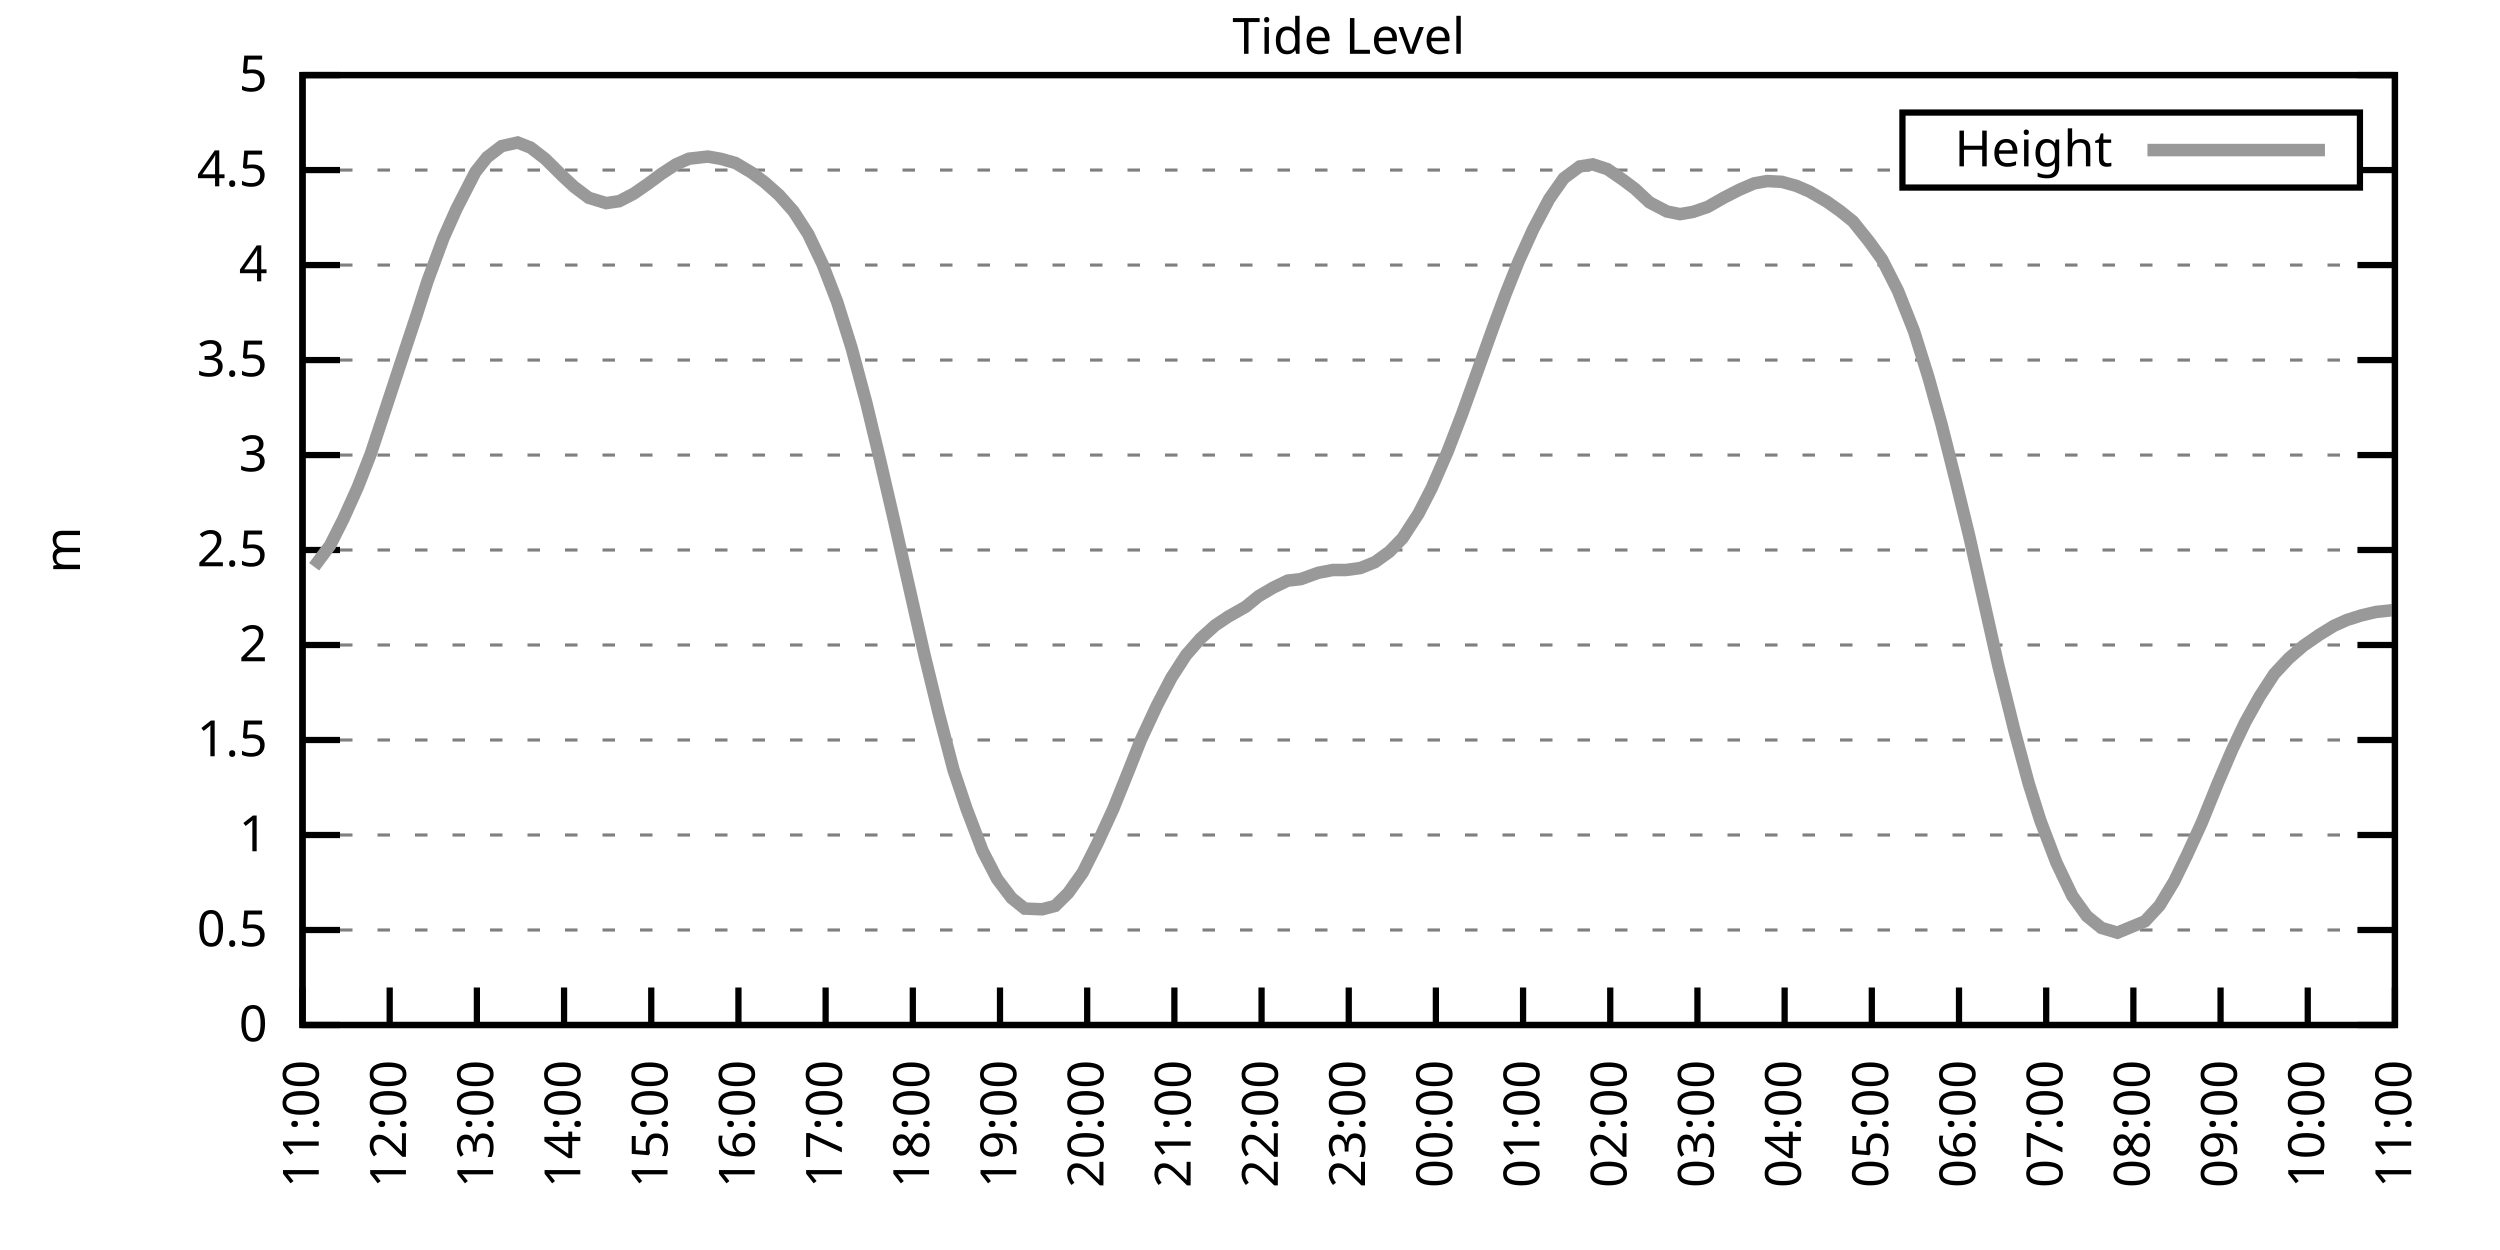
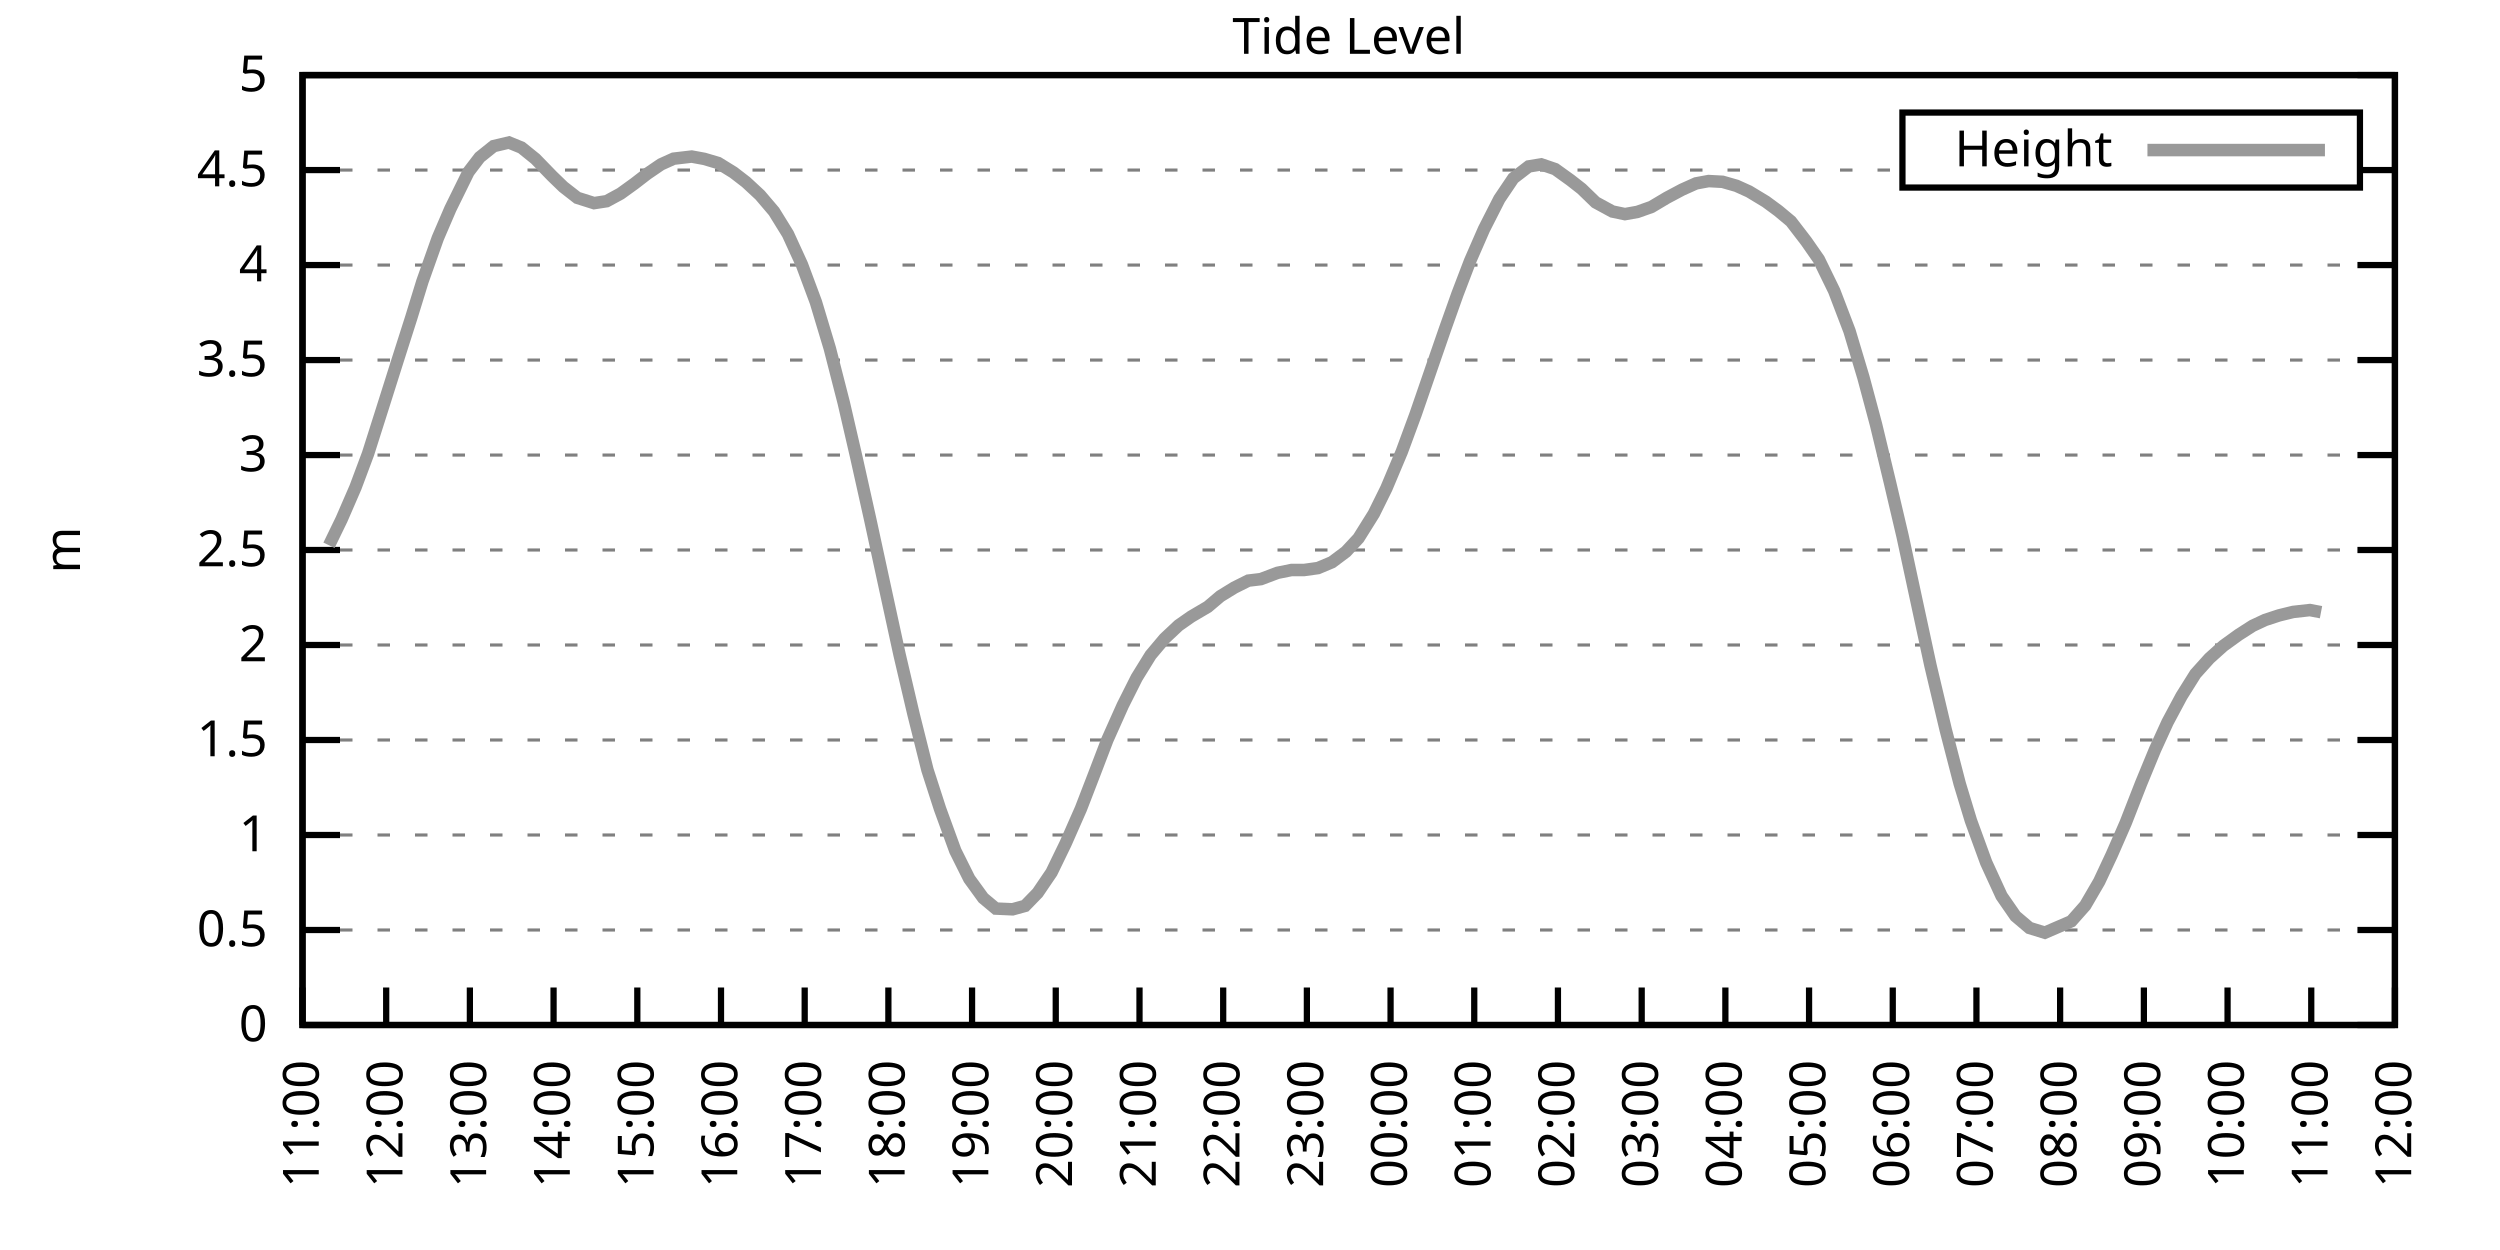
<svg xmlns="http://www.w3.org/2000/svg" xmlns:xlink="http://www.w3.org/1999/xlink" width="400" height="200" viewBox="0 0 400 200">
  <g id="gnuplot_canvas">
    <rect x="0" y="0" width="400" height="200" fill="none" />
    <defs>
      <circle id="gpDot" r="0.5" stroke-width="0.5" stroke="currentColor" />
      <path id="gpPt0" stroke-width="0.333" stroke="currentColor" d="M-1,0 h2 M0,-1 v2" />
      <path id="gpPt1" stroke-width="0.333" stroke="currentColor" d="M-1,-1 L1,1 M1,-1 L-1,1" />
      <path id="gpPt2" stroke-width="0.333" stroke="currentColor" d="M-1,0 L1,0 M0,-1 L0,1 M-1,-1 L1,1 M-1,1 L1,-1" />
      <rect id="gpPt3" stroke-width="0.333" stroke="currentColor" x="-1" y="-1" width="2" height="2" />
      <rect id="gpPt4" stroke-width="0.333" stroke="currentColor" fill="currentColor" x="-1" y="-1" width="2" height="2" />
      <circle id="gpPt5" stroke-width="0.333" stroke="currentColor" cx="0" cy="0" r="1" />
      <use xlink:href="#gpPt5" id="gpPt6" fill="currentColor" stroke="none" />
      <path id="gpPt7" stroke-width="0.333" stroke="currentColor" d="M0,-1.33 L-1.33,0.67 L1.33,0.67 z" />
      <use xlink:href="#gpPt7" id="gpPt8" fill="currentColor" stroke="none" />
      <use xlink:href="#gpPt7" id="gpPt9" stroke="currentColor" transform="rotate(180)" />
      <use xlink:href="#gpPt9" id="gpPt10" fill="currentColor" stroke="none" />
      <use xlink:href="#gpPt3" id="gpPt11" stroke="currentColor" transform="rotate(45)" />
      <use xlink:href="#gpPt11" id="gpPt12" fill="currentColor" stroke="none" />
      <path id="gpPt13" stroke-width="0.333" stroke="currentColor" d="M0,1.330 L1.265,0.411 L0.782,-1.067 L-0.782,-1.076 L-1.265,0.411 z" />
      <use xlink:href="#gpPt13" id="gpPt14" fill="currentColor" stroke="none" />
      <filter id="textbox" filterUnits="objectBoundingBox" x="0" y="0" height="1" width="1">
        <feFlood flood-color="white" flood-opacity="1" result="bgnd" />
        <feComposite in="SourceGraphic" in2="bgnd" operator="atop" />
      </filter>
      <filter id="greybox" filterUnits="objectBoundingBox" x="0" y="0" height="1" width="1">
        <feFlood flood-color="lightgrey" flood-opacity="1" result="grey" />
        <feComposite in="SourceGraphic" in2="grey" operator="atop" />
      </filter>
    </defs>
    <g fill="none" color="white" stroke="currentColor" stroke-width="1.00" stroke-linecap="butt" stroke-linejoin="miter">
</g>
    <g fill="none" color="black" stroke="currentColor" stroke-width="1.00" stroke-linecap="butt" stroke-linejoin="miter">
      <g stroke="none" shape-rendering="crispEdges">
        <polygon fill="rgb(255, 255, 255)" points="48.40,164.00 383.18,164.00 383.18,12.02 48.40,12.02 " />
      </g>
    </g>
    <g fill="none" color="black" stroke="currentColor" stroke-width="1.00" stroke-linecap="butt" stroke-linejoin="miter">
</g>
    <g fill="none" color="black" stroke="black" stroke-width="0.50" stroke-linecap="butt" stroke-linejoin="miter">
</g>
    <g fill="none" color="gray" stroke="currentColor" stroke-width="0.50" stroke-linecap="butt" stroke-linejoin="miter">
      <path stroke="gray" stroke-dasharray="2,4" class="gridline" d="M48.40,164.00 L383.19,164.00  " />
    </g>
    <g fill="none" color="gray" stroke="gray" stroke-width="1.00" stroke-linecap="butt" stroke-linejoin="miter">
</g>
    <g fill="none" color="black" stroke="currentColor" stroke-width="1.00" stroke-linecap="butt" stroke-linejoin="miter">
      <path stroke="black" d="M48.40,164.00 L54.40,164.00 M383.19,164.00 L377.19,164.00  " />
      <g transform="translate(42.80,166.60)" stroke="none" fill="black" font-family="Sans" font-size="8.00" text-anchor="end">
        <text>
          <tspan font-family="Sans"> 0</tspan>
        </text>
      </g>
    </g>
    <g fill="none" color="black" stroke="currentColor" stroke-width="1.00" stroke-linecap="butt" stroke-linejoin="miter">
</g>
    <g fill="none" color="black" stroke="black" stroke-width="0.50" stroke-linecap="butt" stroke-linejoin="miter">
</g>
    <g fill="none" color="gray" stroke="currentColor" stroke-width="0.50" stroke-linecap="butt" stroke-linejoin="miter">
      <path stroke="gray" stroke-dasharray="2,4" class="gridline" d="M48.40,148.80 L383.19,148.80  " />
    </g>
    <g fill="none" color="gray" stroke="gray" stroke-width="1.00" stroke-linecap="butt" stroke-linejoin="miter">
</g>
    <g fill="none" color="black" stroke="currentColor" stroke-width="1.00" stroke-linecap="butt" stroke-linejoin="miter">
      <path stroke="black" d="M48.40,148.80 L54.40,148.80 M383.19,148.80 L377.19,148.80  " />
      <g transform="translate(42.80,151.40)" stroke="none" fill="black" font-family="Sans" font-size="8.00" text-anchor="end">
        <text>
          <tspan font-family="Sans"> 0.5</tspan>
        </text>
      </g>
    </g>
    <g fill="none" color="black" stroke="currentColor" stroke-width="1.00" stroke-linecap="butt" stroke-linejoin="miter">
</g>
    <g fill="none" color="black" stroke="black" stroke-width="0.50" stroke-linecap="butt" stroke-linejoin="miter">
</g>
    <g fill="none" color="gray" stroke="currentColor" stroke-width="0.50" stroke-linecap="butt" stroke-linejoin="miter">
      <path stroke="gray" stroke-dasharray="2,4" class="gridline" d="M48.40,133.60 L383.19,133.60  " />
    </g>
    <g fill="none" color="gray" stroke="gray" stroke-width="1.00" stroke-linecap="butt" stroke-linejoin="miter">
</g>
    <g fill="none" color="black" stroke="currentColor" stroke-width="1.00" stroke-linecap="butt" stroke-linejoin="miter">
      <path stroke="black" d="M48.40,133.60 L54.40,133.60 M383.19,133.60 L377.19,133.60  " />
      <g transform="translate(42.80,136.20)" stroke="none" fill="black" font-family="Sans" font-size="8.00" text-anchor="end">
        <text>
          <tspan font-family="Sans"> 1</tspan>
        </text>
      </g>
    </g>
    <g fill="none" color="black" stroke="currentColor" stroke-width="1.00" stroke-linecap="butt" stroke-linejoin="miter">
</g>
    <g fill="none" color="black" stroke="black" stroke-width="0.50" stroke-linecap="butt" stroke-linejoin="miter">
</g>
    <g fill="none" color="gray" stroke="currentColor" stroke-width="0.50" stroke-linecap="butt" stroke-linejoin="miter">
      <path stroke="gray" stroke-dasharray="2,4" class="gridline" d="M48.40,118.40 L383.19,118.40  " />
    </g>
    <g fill="none" color="gray" stroke="gray" stroke-width="1.00" stroke-linecap="butt" stroke-linejoin="miter">
</g>
    <g fill="none" color="black" stroke="currentColor" stroke-width="1.00" stroke-linecap="butt" stroke-linejoin="miter">
      <path stroke="black" d="M48.40,118.40 L54.40,118.40 M383.19,118.40 L377.19,118.40  " />
      <g transform="translate(42.80,121.00)" stroke="none" fill="black" font-family="Sans" font-size="8.00" text-anchor="end">
        <text>
          <tspan font-family="Sans"> 1.5</tspan>
        </text>
      </g>
    </g>
    <g fill="none" color="black" stroke="currentColor" stroke-width="1.00" stroke-linecap="butt" stroke-linejoin="miter">
</g>
    <g fill="none" color="black" stroke="black" stroke-width="0.50" stroke-linecap="butt" stroke-linejoin="miter">
</g>
    <g fill="none" color="gray" stroke="currentColor" stroke-width="0.50" stroke-linecap="butt" stroke-linejoin="miter">
      <path stroke="gray" stroke-dasharray="2,4" class="gridline" d="M48.40,103.20 L383.19,103.20  " />
    </g>
    <g fill="none" color="gray" stroke="gray" stroke-width="1.00" stroke-linecap="butt" stroke-linejoin="miter">
</g>
    <g fill="none" color="black" stroke="currentColor" stroke-width="1.00" stroke-linecap="butt" stroke-linejoin="miter">
      <path stroke="black" d="M48.40,103.20 L54.40,103.20 M383.19,103.20 L377.19,103.20  " />
      <g transform="translate(42.80,105.80)" stroke="none" fill="black" font-family="Sans" font-size="8.00" text-anchor="end">
        <text>
          <tspan font-family="Sans"> 2</tspan>
        </text>
      </g>
    </g>
    <g fill="none" color="black" stroke="currentColor" stroke-width="1.00" stroke-linecap="butt" stroke-linejoin="miter">
</g>
    <g fill="none" color="black" stroke="black" stroke-width="0.50" stroke-linecap="butt" stroke-linejoin="miter">
</g>
    <g fill="none" color="gray" stroke="currentColor" stroke-width="0.50" stroke-linecap="butt" stroke-linejoin="miter">
      <path stroke="gray" stroke-dasharray="2,4" class="gridline" d="M48.40,88.00 L383.19,88.00  " />
    </g>
    <g fill="none" color="gray" stroke="gray" stroke-width="1.00" stroke-linecap="butt" stroke-linejoin="miter">
</g>
    <g fill="none" color="black" stroke="currentColor" stroke-width="1.00" stroke-linecap="butt" stroke-linejoin="miter">
      <path stroke="black" d="M48.40,88.00 L54.40,88.00 M383.19,88.00 L377.19,88.00  " />
      <g transform="translate(42.80,90.60)" stroke="none" fill="black" font-family="Sans" font-size="8.00" text-anchor="end">
        <text>
          <tspan font-family="Sans"> 2.5</tspan>
        </text>
      </g>
    </g>
    <g fill="none" color="black" stroke="currentColor" stroke-width="1.00" stroke-linecap="butt" stroke-linejoin="miter">
</g>
    <g fill="none" color="black" stroke="black" stroke-width="0.50" stroke-linecap="butt" stroke-linejoin="miter">
</g>
    <g fill="none" color="gray" stroke="currentColor" stroke-width="0.50" stroke-linecap="butt" stroke-linejoin="miter">
      <path stroke="gray" stroke-dasharray="2,4" class="gridline" d="M48.40,72.81 L383.19,72.81  " />
    </g>
    <g fill="none" color="gray" stroke="gray" stroke-width="1.00" stroke-linecap="butt" stroke-linejoin="miter">
</g>
    <g fill="none" color="black" stroke="currentColor" stroke-width="1.00" stroke-linecap="butt" stroke-linejoin="miter">
      <path stroke="black" d="M48.40,72.81 L54.40,72.81 M383.19,72.81 L377.19,72.81  " />
      <g transform="translate(42.80,75.41)" stroke="none" fill="black" font-family="Sans" font-size="8.00" text-anchor="end">
        <text>
          <tspan font-family="Sans"> 3</tspan>
        </text>
      </g>
    </g>
    <g fill="none" color="black" stroke="currentColor" stroke-width="1.00" stroke-linecap="butt" stroke-linejoin="miter">
</g>
    <g fill="none" color="black" stroke="black" stroke-width="0.50" stroke-linecap="butt" stroke-linejoin="miter">
</g>
    <g fill="none" color="gray" stroke="currentColor" stroke-width="0.50" stroke-linecap="butt" stroke-linejoin="miter">
      <path stroke="gray" stroke-dasharray="2,4" class="gridline" d="M48.40,57.61 L383.19,57.61  " />
    </g>
    <g fill="none" color="gray" stroke="gray" stroke-width="1.00" stroke-linecap="butt" stroke-linejoin="miter">
</g>
    <g fill="none" color="black" stroke="currentColor" stroke-width="1.00" stroke-linecap="butt" stroke-linejoin="miter">
      <path stroke="black" d="M48.40,57.61 L54.40,57.61 M383.19,57.61 L377.19,57.61  " />
      <g transform="translate(42.80,60.21)" stroke="none" fill="black" font-family="Sans" font-size="8.00" text-anchor="end">
        <text>
          <tspan font-family="Sans"> 3.5</tspan>
        </text>
      </g>
    </g>
    <g fill="none" color="black" stroke="currentColor" stroke-width="1.00" stroke-linecap="butt" stroke-linejoin="miter">
</g>
    <g fill="none" color="black" stroke="black" stroke-width="0.50" stroke-linecap="butt" stroke-linejoin="miter">
</g>
    <g fill="none" color="gray" stroke="currentColor" stroke-width="0.50" stroke-linecap="butt" stroke-linejoin="miter">
      <path stroke="gray" stroke-dasharray="2,4" class="gridline" d="M48.40,42.41 L383.19,42.41  " />
    </g>
    <g fill="none" color="gray" stroke="gray" stroke-width="1.00" stroke-linecap="butt" stroke-linejoin="miter">
</g>
    <g fill="none" color="black" stroke="currentColor" stroke-width="1.00" stroke-linecap="butt" stroke-linejoin="miter">
      <path stroke="black" d="M48.40,42.41 L54.40,42.41 M383.19,42.41 L377.19,42.41  " />
      <g transform="translate(42.80,45.01)" stroke="none" fill="black" font-family="Sans" font-size="8.00" text-anchor="end">
        <text>
          <tspan font-family="Sans"> 4</tspan>
        </text>
      </g>
    </g>
    <g fill="none" color="black" stroke="currentColor" stroke-width="1.00" stroke-linecap="butt" stroke-linejoin="miter">
</g>
    <g fill="none" color="black" stroke="black" stroke-width="0.50" stroke-linecap="butt" stroke-linejoin="miter">
</g>
    <g fill="none" color="gray" stroke="currentColor" stroke-width="0.50" stroke-linecap="butt" stroke-linejoin="miter">
      <path stroke="gray" stroke-dasharray="2,4" class="gridline" d="M48.40,27.21 L304.39,27.21 M377.59,27.21 L383.19,27.21  " />
    </g>
    <g fill="none" color="gray" stroke="gray" stroke-width="1.00" stroke-linecap="butt" stroke-linejoin="miter">
</g>
    <g fill="none" color="black" stroke="currentColor" stroke-width="1.00" stroke-linecap="butt" stroke-linejoin="miter">
      <path stroke="black" d="M48.40,27.21 L54.40,27.21 M383.19,27.21 L377.19,27.21  " />
      <g transform="translate(42.80,29.81)" stroke="none" fill="black" font-family="Sans" font-size="8.00" text-anchor="end">
        <text>
          <tspan font-family="Sans"> 4.5</tspan>
        </text>
      </g>
    </g>
    <g fill="none" color="black" stroke="currentColor" stroke-width="1.00" stroke-linecap="butt" stroke-linejoin="miter">
</g>
    <g fill="none" color="black" stroke="black" stroke-width="0.50" stroke-linecap="butt" stroke-linejoin="miter">
</g>
    <g fill="none" color="gray" stroke="currentColor" stroke-width="0.50" stroke-linecap="butt" stroke-linejoin="miter">
      <path stroke="gray" stroke-dasharray="2,4" class="gridline" d="M48.40,12.01 L383.19,12.01  " />
    </g>
    <g fill="none" color="gray" stroke="gray" stroke-width="1.00" stroke-linecap="butt" stroke-linejoin="miter">
</g>
    <g fill="none" color="black" stroke="currentColor" stroke-width="1.00" stroke-linecap="butt" stroke-linejoin="miter">
      <path stroke="black" d="M48.40,12.01 L54.40,12.01 M383.19,12.01 L377.19,12.01  " />
      <g transform="translate(42.80,14.61)" stroke="none" fill="black" font-family="Sans" font-size="8.00" text-anchor="end">
        <text>
          <tspan font-family="Sans"> 5</tspan>
        </text>
      </g>
    </g>
    <g fill="none" color="black" stroke="currentColor" stroke-width="1.00" stroke-linecap="butt" stroke-linejoin="miter">
      <path stroke="black" d="M48.40,164.00 L48.40,158.00  " />
      <g transform="translate(51.00,169.60) rotate(270.00)" stroke="none" fill="black" font-family="Sans" font-size="8.00" text-anchor="end">
        <text>
          <tspan font-family="Sans">11:00</tspan>
        </text>
      </g>
    </g>
    <g fill="none" color="black" stroke="currentColor" stroke-width="1.00" stroke-linecap="butt" stroke-linejoin="miter">
-       <path stroke="black" d="M62.35,164.00 L62.35,158.00  " />
-       <g transform="translate(64.95,169.60) rotate(270.00)" stroke="none" fill="black" font-family="Sans" font-size="8.00" text-anchor="end">
+       <path stroke="black" d="M61.79,164.00 L61.79,158.00  " />
+       <g transform="translate(64.39,169.60) rotate(270.00)" stroke="none" fill="black" font-family="Sans" font-size="8.00" text-anchor="end">
        <text>
          <tspan font-family="Sans">12:00</tspan>
        </text>
      </g>
    </g>
    <g fill="none" color="black" stroke="currentColor" stroke-width="1.00" stroke-linecap="butt" stroke-linejoin="miter">
-       <path stroke="black" d="M76.30,164.00 L76.30,158.00  " />
-       <g transform="translate(78.90,169.60) rotate(270.00)" stroke="none" fill="black" font-family="Sans" font-size="8.00" text-anchor="end">
+       <path stroke="black" d="M75.18,164.00 L75.18,158.00  " />
+       <g transform="translate(77.78,169.60) rotate(270.00)" stroke="none" fill="black" font-family="Sans" font-size="8.00" text-anchor="end">
        <text>
          <tspan font-family="Sans">13:00</tspan>
        </text>
      </g>
    </g>
    <g fill="none" color="black" stroke="currentColor" stroke-width="1.00" stroke-linecap="butt" stroke-linejoin="miter">
-       <path stroke="black" d="M90.25,164.00 L90.25,158.00  " />
-       <g transform="translate(92.85,169.60) rotate(270.00)" stroke="none" fill="black" font-family="Sans" font-size="8.00" text-anchor="end">
+       <path stroke="black" d="M88.57,164.00 L88.57,158.00  " />
+       <g transform="translate(91.17,169.60) rotate(270.00)" stroke="none" fill="black" font-family="Sans" font-size="8.00" text-anchor="end">
        <text>
          <tspan font-family="Sans">14:00</tspan>
        </text>
      </g>
    </g>
    <g fill="none" color="black" stroke="currentColor" stroke-width="1.00" stroke-linecap="butt" stroke-linejoin="miter">
-       <path stroke="black" d="M104.20,164.00 L104.20,158.00  " />
-       <g transform="translate(106.80,169.60) rotate(270.00)" stroke="none" fill="black" font-family="Sans" font-size="8.00" text-anchor="end">
+       <path stroke="black" d="M101.97,164.00 L101.97,158.00  " />
+       <g transform="translate(104.57,169.60) rotate(270.00)" stroke="none" fill="black" font-family="Sans" font-size="8.00" text-anchor="end">
        <text>
          <tspan font-family="Sans">15:00</tspan>
        </text>
      </g>
    </g>
    <g fill="none" color="black" stroke="currentColor" stroke-width="1.00" stroke-linecap="butt" stroke-linejoin="miter">
-       <path stroke="black" d="M118.15,164.00 L118.15,158.00  " />
-       <g transform="translate(120.75,169.60) rotate(270.00)" stroke="none" fill="black" font-family="Sans" font-size="8.00" text-anchor="end">
+       <path stroke="black" d="M115.36,164.00 L115.36,158.00  " />
+       <g transform="translate(117.96,169.60) rotate(270.00)" stroke="none" fill="black" font-family="Sans" font-size="8.00" text-anchor="end">
        <text>
          <tspan font-family="Sans">16:00</tspan>
        </text>
      </g>
    </g>
    <g fill="none" color="black" stroke="currentColor" stroke-width="1.00" stroke-linecap="butt" stroke-linejoin="miter">
-       <path stroke="black" d="M132.10,164.00 L132.10,158.00  " />
-       <g transform="translate(134.70,169.60) rotate(270.00)" stroke="none" fill="black" font-family="Sans" font-size="8.00" text-anchor="end">
+       <path stroke="black" d="M128.75,164.00 L128.75,158.00  " />
+       <g transform="translate(131.35,169.60) rotate(270.00)" stroke="none" fill="black" font-family="Sans" font-size="8.00" text-anchor="end">
        <text>
          <tspan font-family="Sans">17:00</tspan>
        </text>
      </g>
    </g>
    <g fill="none" color="black" stroke="currentColor" stroke-width="1.00" stroke-linecap="butt" stroke-linejoin="miter">
-       <path stroke="black" d="M146.05,164.00 L146.05,158.00  " />
-       <g transform="translate(148.65,169.60) rotate(270.00)" stroke="none" fill="black" font-family="Sans" font-size="8.00" text-anchor="end">
+       <path stroke="black" d="M142.14,164.00 L142.14,158.00  " />
+       <g transform="translate(144.74,169.60) rotate(270.00)" stroke="none" fill="black" font-family="Sans" font-size="8.00" text-anchor="end">
        <text>
          <tspan font-family="Sans">18:00</tspan>
        </text>
      </g>
    </g>
    <g fill="none" color="black" stroke="currentColor" stroke-width="1.00" stroke-linecap="butt" stroke-linejoin="miter">
-       <path stroke="black" d="M160.00,164.00 L160.00,158.00  " />
-       <g transform="translate(162.60,169.60) rotate(270.00)" stroke="none" fill="black" font-family="Sans" font-size="8.00" text-anchor="end">
+       <path stroke="black" d="M155.53,164.00 L155.53,158.00  " />
+       <g transform="translate(158.13,169.60) rotate(270.00)" stroke="none" fill="black" font-family="Sans" font-size="8.00" text-anchor="end">
        <text>
          <tspan font-family="Sans">19:00</tspan>
        </text>
      </g>
    </g>
    <g fill="none" color="black" stroke="currentColor" stroke-width="1.00" stroke-linecap="butt" stroke-linejoin="miter">
-       <path stroke="black" d="M173.95,164.00 L173.95,158.00  " />
-       <g transform="translate(176.55,169.60) rotate(270.00)" stroke="none" fill="black" font-family="Sans" font-size="8.00" text-anchor="end">
+       <path stroke="black" d="M168.92,164.00 L168.92,158.00  " />
+       <g transform="translate(171.52,169.60) rotate(270.00)" stroke="none" fill="black" font-family="Sans" font-size="8.00" text-anchor="end">
        <text>
          <tspan font-family="Sans">20:00</tspan>
        </text>
      </g>
    </g>
    <g fill="none" color="black" stroke="currentColor" stroke-width="1.00" stroke-linecap="butt" stroke-linejoin="miter">
-       <path stroke="black" d="M187.90,164.00 L187.90,158.00  " />
-       <g transform="translate(190.50,169.60) rotate(270.00)" stroke="none" fill="black" font-family="Sans" font-size="8.00" text-anchor="end">
+       <path stroke="black" d="M182.32,164.00 L182.32,158.00  " />
+       <g transform="translate(184.92,169.60) rotate(270.00)" stroke="none" fill="black" font-family="Sans" font-size="8.00" text-anchor="end">
        <text>
          <tspan font-family="Sans">21:00</tspan>
        </text>
      </g>
    </g>
    <g fill="none" color="black" stroke="currentColor" stroke-width="1.00" stroke-linecap="butt" stroke-linejoin="miter">
-       <path stroke="black" d="M201.85,164.00 L201.85,158.00  " />
-       <g transform="translate(204.45,169.60) rotate(270.00)" stroke="none" fill="black" font-family="Sans" font-size="8.00" text-anchor="end">
+       <path stroke="black" d="M195.71,164.00 L195.71,158.00  " />
+       <g transform="translate(198.31,169.60) rotate(270.00)" stroke="none" fill="black" font-family="Sans" font-size="8.00" text-anchor="end">
        <text>
          <tspan font-family="Sans">22:00</tspan>
        </text>
      </g>
    </g>
    <g fill="none" color="black" stroke="currentColor" stroke-width="1.00" stroke-linecap="butt" stroke-linejoin="miter">
-       <path stroke="black" d="M215.80,164.00 L215.80,158.00  " />
-       <g transform="translate(218.40,169.60) rotate(270.00)" stroke="none" fill="black" font-family="Sans" font-size="8.00" text-anchor="end">
+       <path stroke="black" d="M209.10,164.00 L209.10,158.00  " />
+       <g transform="translate(211.70,169.60) rotate(270.00)" stroke="none" fill="black" font-family="Sans" font-size="8.00" text-anchor="end">
        <text>
          <tspan font-family="Sans">23:00</tspan>
        </text>
      </g>
    </g>
    <g fill="none" color="black" stroke="currentColor" stroke-width="1.00" stroke-linecap="butt" stroke-linejoin="miter">
-       <path stroke="black" d="M229.74,164.00 L229.74,158.00  " />
-       <g transform="translate(232.34,169.60) rotate(270.00)" stroke="none" fill="black" font-family="Sans" font-size="8.00" text-anchor="end">
+       <path stroke="black" d="M222.49,164.00 L222.49,158.00  " />
+       <g transform="translate(225.09,169.60) rotate(270.00)" stroke="none" fill="black" font-family="Sans" font-size="8.00" text-anchor="end">
        <text>
          <tspan font-family="Sans">00:00</tspan>
        </text>
      </g>
    </g>
    <g fill="none" color="black" stroke="currentColor" stroke-width="1.00" stroke-linecap="butt" stroke-linejoin="miter">
-       <path stroke="black" d="M243.69,164.00 L243.69,158.00  " />
-       <g transform="translate(246.29,169.60) rotate(270.00)" stroke="none" fill="black" font-family="Sans" font-size="8.00" text-anchor="end">
+       <path stroke="black" d="M235.88,164.00 L235.88,158.00  " />
+       <g transform="translate(238.48,169.60) rotate(270.00)" stroke="none" fill="black" font-family="Sans" font-size="8.00" text-anchor="end">
        <text>
          <tspan font-family="Sans">01:00</tspan>
        </text>
      </g>
    </g>
    <g fill="none" color="black" stroke="currentColor" stroke-width="1.00" stroke-linecap="butt" stroke-linejoin="miter">
-       <path stroke="black" d="M257.64,164.00 L257.64,158.00  " />
-       <g transform="translate(260.24,169.60) rotate(270.00)" stroke="none" fill="black" font-family="Sans" font-size="8.00" text-anchor="end">
+       <path stroke="black" d="M249.27,164.00 L249.27,158.00  " />
+       <g transform="translate(251.87,169.60) rotate(270.00)" stroke="none" fill="black" font-family="Sans" font-size="8.00" text-anchor="end">
        <text>
          <tspan font-family="Sans">02:00</tspan>
        </text>
      </g>
    </g>
    <g fill="none" color="black" stroke="currentColor" stroke-width="1.00" stroke-linecap="butt" stroke-linejoin="miter">
-       <path stroke="black" d="M271.59,164.00 L271.59,158.00  " />
-       <g transform="translate(274.19,169.60) rotate(270.00)" stroke="none" fill="black" font-family="Sans" font-size="8.00" text-anchor="end">
+       <path stroke="black" d="M262.67,164.00 L262.67,158.00  " />
+       <g transform="translate(265.27,169.60) rotate(270.00)" stroke="none" fill="black" font-family="Sans" font-size="8.00" text-anchor="end">
        <text>
          <tspan font-family="Sans">03:00</tspan>
        </text>
      </g>
    </g>
    <g fill="none" color="black" stroke="currentColor" stroke-width="1.00" stroke-linecap="butt" stroke-linejoin="miter">
-       <path stroke="black" d="M285.54,164.00 L285.54,158.00  " />
-       <g transform="translate(288.14,169.60) rotate(270.00)" stroke="none" fill="black" font-family="Sans" font-size="8.00" text-anchor="end">
+       <path stroke="black" d="M276.06,164.00 L276.06,158.00  " />
+       <g transform="translate(278.66,169.60) rotate(270.00)" stroke="none" fill="black" font-family="Sans" font-size="8.00" text-anchor="end">
        <text>
          <tspan font-family="Sans">04:00</tspan>
        </text>
      </g>
    </g>
    <g fill="none" color="black" stroke="currentColor" stroke-width="1.00" stroke-linecap="butt" stroke-linejoin="miter">
-       <path stroke="black" d="M299.49,164.00 L299.49,158.00  " />
-       <g transform="translate(302.09,169.60) rotate(270.00)" stroke="none" fill="black" font-family="Sans" font-size="8.00" text-anchor="end">
+       <path stroke="black" d="M289.45,164.00 L289.45,158.00  " />
+       <g transform="translate(292.05,169.60) rotate(270.00)" stroke="none" fill="black" font-family="Sans" font-size="8.00" text-anchor="end">
        <text>
          <tspan font-family="Sans">05:00</tspan>
        </text>
      </g>
    </g>
    <g fill="none" color="black" stroke="currentColor" stroke-width="1.00" stroke-linecap="butt" stroke-linejoin="miter">
-       <path stroke="black" d="M313.44,164.00 L313.44,158.00  " />
-       <g transform="translate(316.04,169.60) rotate(270.00)" stroke="none" fill="black" font-family="Sans" font-size="8.00" text-anchor="end">
+       <path stroke="black" d="M302.84,164.00 L302.84,158.00  " />
+       <g transform="translate(305.44,169.60) rotate(270.00)" stroke="none" fill="black" font-family="Sans" font-size="8.00" text-anchor="end">
        <text>
          <tspan font-family="Sans">06:00</tspan>
        </text>
      </g>
    </g>
    <g fill="none" color="black" stroke="currentColor" stroke-width="1.00" stroke-linecap="butt" stroke-linejoin="miter">
-       <path stroke="black" d="M327.39,164.00 L327.39,158.00  " />
-       <g transform="translate(329.99,169.60) rotate(270.00)" stroke="none" fill="black" font-family="Sans" font-size="8.00" text-anchor="end">
+       <path stroke="black" d="M316.23,164.00 L316.23,158.00  " />
+       <g transform="translate(318.83,169.60) rotate(270.00)" stroke="none" fill="black" font-family="Sans" font-size="8.00" text-anchor="end">
        <text>
          <tspan font-family="Sans">07:00</tspan>
        </text>
      </g>
    </g>
    <g fill="none" color="black" stroke="currentColor" stroke-width="1.00" stroke-linecap="butt" stroke-linejoin="miter">
-       <path stroke="black" d="M341.34,164.00 L341.34,158.00  " />
-       <g transform="translate(343.94,169.60) rotate(270.00)" stroke="none" fill="black" font-family="Sans" font-size="8.00" text-anchor="end">
+       <path stroke="black" d="M329.62,164.00 L329.62,158.00  " />
+       <g transform="translate(332.22,169.60) rotate(270.00)" stroke="none" fill="black" font-family="Sans" font-size="8.00" text-anchor="end">
        <text>
          <tspan font-family="Sans">08:00</tspan>
        </text>
      </g>
    </g>
    <g fill="none" color="black" stroke="currentColor" stroke-width="1.00" stroke-linecap="butt" stroke-linejoin="miter">
-       <path stroke="black" d="M355.29,164.00 L355.29,158.00  " />
-       <g transform="translate(357.89,169.60) rotate(270.00)" stroke="none" fill="black" font-family="Sans" font-size="8.00" text-anchor="end">
+       <path stroke="black" d="M343.02,164.00 L343.02,158.00  " />
+       <g transform="translate(345.62,169.60) rotate(270.00)" stroke="none" fill="black" font-family="Sans" font-size="8.00" text-anchor="end">
        <text>
          <tspan font-family="Sans">09:00</tspan>
        </text>
      </g>
    </g>
    <g fill="none" color="black" stroke="currentColor" stroke-width="1.00" stroke-linecap="butt" stroke-linejoin="miter">
-       <path stroke="black" d="M369.24,164.00 L369.24,158.00  " />
-       <g transform="translate(371.84,169.60) rotate(270.00)" stroke="none" fill="black" font-family="Sans" font-size="8.00" text-anchor="end">
+       <path stroke="black" d="M356.41,164.00 L356.41,158.00  " />
+       <g transform="translate(359.01,169.60) rotate(270.00)" stroke="none" fill="black" font-family="Sans" font-size="8.00" text-anchor="end">
        <text>
          <tspan font-family="Sans">10:00</tspan>
+         </text>
+       </g>
+     </g>
+     <g fill="none" color="black" stroke="currentColor" stroke-width="1.00" stroke-linecap="butt" stroke-linejoin="miter">
+       <path stroke="black" d="M369.80,164.00 L369.80,158.00  " />
+       <g transform="translate(372.40,169.60) rotate(270.00)" stroke="none" fill="black" font-family="Sans" font-size="8.00" text-anchor="end">
+         <text>
+           <tspan font-family="Sans">11:00</tspan>
        </text>
      </g>
    </g>
    <g fill="none" color="black" stroke="currentColor" stroke-width="1.00" stroke-linecap="butt" stroke-linejoin="miter">
      <path stroke="black" d="M383.19,164.00 L383.19,158.00  " />
      <g transform="translate(385.79,169.60) rotate(270.00)" stroke="none" fill="black" font-family="Sans" font-size="8.00" text-anchor="end">
        <text>
-           <tspan font-family="Sans">11:00</tspan>
+           <tspan font-family="Sans">12:00</tspan>
        </text>
      </g>
    </g>
    <g fill="none" color="black" stroke="currentColor" stroke-width="1.00" stroke-linecap="butt" stroke-linejoin="miter">
</g>
    <g fill="none" color="black" stroke="currentColor" stroke-width="1.00" stroke-linecap="butt" stroke-linejoin="miter">
      <path stroke="black" d="M48.40,12.01 L48.40,164.00 L383.19,164.00 L383.19,12.01 L48.40,12.01 Z  " />
    </g>
    <g fill="none" color="black" stroke="currentColor" stroke-width="1.00" stroke-linecap="butt" stroke-linejoin="miter">
</g>
    <g fill="none" color="black" stroke="currentColor" stroke-width="1.00" stroke-linecap="butt" stroke-linejoin="miter">
      <path stroke="black" d="M304.39,30.01 L304.39,18.01 L377.59,18.01 L377.59,30.01 L304.39,30.01 Z  " />
    </g>
    <g id="Tide_level_plot_1">
      <g fill="none" color="white" stroke="black" stroke-width="2.00" stroke-linecap="butt" stroke-linejoin="miter">
</g>
      <g fill="none" color="black" stroke="currentColor" stroke-width="2.00" stroke-linecap="butt" stroke-linejoin="miter">
        <g transform="translate(337.99,26.61)" stroke="none" fill="black" font-family="Sans" font-size="8.00" text-anchor="end">
          <text>
            <tspan font-family="Sans">Height</tspan>
          </text>
        </g>
      </g>
      <g fill="none" color="black" stroke="currentColor" stroke-width="2.00" stroke-linecap="butt" stroke-linejoin="miter">
-         <path stroke="rgb(153, 153, 153)" d="M343.59,24.01 L371.99,24.01 M50.26,90.68 L52.82,87.25 L54.91,83.11 L57.23,77.97 L59.33,72.59 L61.65,65.57   L64.21,57.79 L66.53,50.80 L68.39,45.02 L70.95,38.09 L73.04,33.41 L76.07,27.51 L77.93,25.17 L80.25,23.38   L82.81,22.80 L84.90,23.62 L87.23,25.42 L90.02,28.18 L91.88,29.91 L94.20,31.65 L96.99,32.50 L99.08,32.19   L101.41,30.98 L103.73,29.37 L105.83,27.82 L108.15,26.30 L110.24,25.39 L113.27,25.05 L115.36,25.42 L117.68,26.08   L120.24,27.60 L122.33,29.15 L124.66,31.22 L126.98,33.84 L129.31,37.45 L131.63,42.32 L133.96,48.34 L136.28,55.75   L138.61,64.45 L140.70,73.14 L143.02,83.14 L145.58,94.45 L147.91,104.75 L150.23,114.27 L152.56,123.18 L154.65,129.41   L157.21,136.13 L159.53,140.62 L161.86,143.69 L163.95,145.37 L166.74,145.49 L168.83,144.94 L170.92,142.87 L173.25,139.59   L175.57,134.97 L178.13,129.41 L180.46,123.63 L182.55,118.37 L185.11,112.87 L187.43,108.43 L189.76,104.82 L192.08,102.17   L194.41,100.07 L196.50,98.67 L199.29,97.09 L201.38,95.39 L203.71,94.02 L206.03,92.90 L208.12,92.66 L210.91,91.65   L213.24,91.20 L215.33,91.20 L217.65,90.89 L219.98,89.95 L222.30,88.28 L224.40,86.12 L226.95,82.20 L229.05,78.13   L231.60,72.29 L233.93,66.24 L236.49,59.13 L238.81,52.65 L240.90,47.03 L243.00,41.77 L245.32,36.66 L247.88,31.83   L250.20,28.52 L252.76,26.63 L254.85,26.30 L257.18,27.06 L259.74,28.82 L261.60,30.22 L263.92,32.38 L266.71,33.84   L268.80,34.26 L270.90,33.90 L273.22,33.11 L275.78,31.65 L278.34,30.34 L280.66,29.34 L282.75,28.97 L285.08,29.09   L287.40,29.73 L289.50,30.64 L292.29,32.26 L294.38,33.74 L296.47,35.42 L299.03,38.61 L301.12,41.50 L303.68,46.54   L306.23,52.96 L308.56,60.40 L310.65,67.91 L312.98,77.18 L315.07,85.73 L317.63,97.15 L319.72,106.46 L322.28,116.79   L324.60,125.39 L326.46,131.29 L329.02,138.01 L331.58,143.36 L333.90,146.58 L336.23,148.47 L338.78,149.23 L343.20,147.40   L345.53,144.88 L347.85,141.05 L349.94,136.76 L352.27,131.66 L354.83,125.36 L357.15,119.95 L359.24,115.55 L361.57,111.38   L363.89,107.82 L366.22,105.33 L368.54,103.33 L371.10,101.56 L373.43,100.13 L375.52,99.19 L377.84,98.46 L380.17,97.91   L382.96,97.61  " />
+         <path stroke="rgb(153, 153, 153)" d="M343.59,24.01 L371.99,24.01 M52.64,87.25 L54.65,83.11 L56.88,77.97 L58.89,72.59 L61.12,65.57 L63.58,57.79   L65.81,50.80 L67.59,45.02 L70.05,38.09 L72.06,33.41 L74.96,27.51 L76.75,25.17 L78.98,23.38 L81.43,22.80   L83.44,23.62 L85.67,25.42 L88.35,28.18 L90.14,29.91 L92.37,31.65 L95.05,32.50 L97.06,32.19 L99.29,30.98   L101.52,29.37 L103.53,27.82 L105.76,26.30 L107.77,25.39 L110.67,25.05 L112.68,25.42 L114.91,26.08 L117.37,27.60   L119.38,29.15 L121.61,31.22 L123.84,33.84 L126.07,37.45 L128.30,42.32 L130.54,48.34 L132.77,55.75 L135.00,64.45   L137.01,73.14 L139.24,83.14 L141.69,94.45 L143.93,104.75 L146.16,114.27 L148.39,123.18 L150.40,129.41 L152.85,136.13   L155.09,140.62 L157.32,143.69 L159.33,145.37 L162.01,145.49 L164.01,144.94 L166.02,142.87 L168.25,139.59 L170.49,134.97   L172.94,129.41 L175.17,123.63 L177.18,118.37 L179.64,112.87 L181.87,108.43 L184.10,104.82 L186.33,102.17 L188.57,100.07   L190.57,98.67 L193.25,97.09 L195.26,95.39 L197.49,94.02 L199.73,92.90 L201.73,92.66 L204.41,91.65 L206.64,91.20   L208.65,91.20 L210.88,90.89 L213.12,89.95 L215.35,88.28 L217.36,86.12 L219.81,82.20 L221.82,78.13 L224.28,72.29   L226.51,66.24 L228.96,59.13 L231.20,52.65 L233.20,47.03 L235.21,41.77 L237.44,36.66 L239.90,31.83 L242.13,28.52   L244.59,26.63 L246.60,26.30 L248.83,27.06 L251.28,28.82 L253.07,30.22 L255.30,32.38 L257.98,33.84 L259.99,34.26   L262.00,33.90 L264.23,33.11 L266.68,31.65 L269.14,30.34 L271.37,29.34 L273.38,28.97 L275.61,29.09 L277.84,29.73   L279.85,30.64 L282.53,32.26 L284.54,33.74 L286.55,35.42 L289.00,38.61 L291.01,41.50 L293.47,46.54 L295.92,52.96   L298.15,60.40 L300.16,67.91 L302.39,77.18 L304.40,85.73 L306.86,97.15 L308.87,106.46 L311.32,116.79 L313.55,125.39   L315.34,131.29 L317.79,138.01 L320.25,143.36 L322.48,146.58 L324.71,148.47 L327.17,149.23 L331.41,147.40 L333.64,144.88   L335.87,141.05 L337.88,136.76 L340.11,131.66 L342.57,125.36 L344.80,119.95 L346.81,115.55 L349.04,111.38 L351.27,107.82   L353.51,105.33 L355.74,103.33 L358.19,101.56 L360.42,100.13 L362.43,99.19 L364.66,98.46 L366.90,97.91 L369.58,97.61   L371.36,97.95  " />
      </g>
    </g>
    <g fill="none" color="black" stroke="currentColor" stroke-width="2.00" stroke-linecap="butt" stroke-linejoin="miter">
</g>
    <g fill="none" color="black" stroke="black" stroke-width="1.00" stroke-linecap="butt" stroke-linejoin="miter">
</g>
    <g fill="none" color="black" stroke="currentColor" stroke-width="1.00" stroke-linecap="butt" stroke-linejoin="miter">
      <path stroke="black" d="M48.40,12.01 L48.40,164.00 L383.19,164.00 L383.19,12.01 L48.40,12.01 Z  " />
      <g transform="translate(12.80,88.01) rotate(270.00)" stroke="none" fill="black" font-family="Sans" font-size="8.00" text-anchor="middle">
        <text>
          <tspan font-family="Sans">m</tspan>
        </text>
      </g>
    </g>
    <g fill="none" color="black" stroke="currentColor" stroke-width="1.00" stroke-linecap="butt" stroke-linejoin="miter">
</g>
    <g fill="none" color="black" stroke="currentColor" stroke-width="1.00" stroke-linecap="butt" stroke-linejoin="miter">
      <g transform="translate(215.79,8.61)" stroke="none" fill="black" font-family="Sans" font-size="8.00" text-anchor="middle">
        <text>
          <tspan font-family="Sans">Tide Level</tspan>
        </text>
      </g>
    </g>
    <g fill="none" color="black" stroke="currentColor" stroke-width="1.00" stroke-linecap="butt" stroke-linejoin="miter">
</g>
  </g>
</svg>
